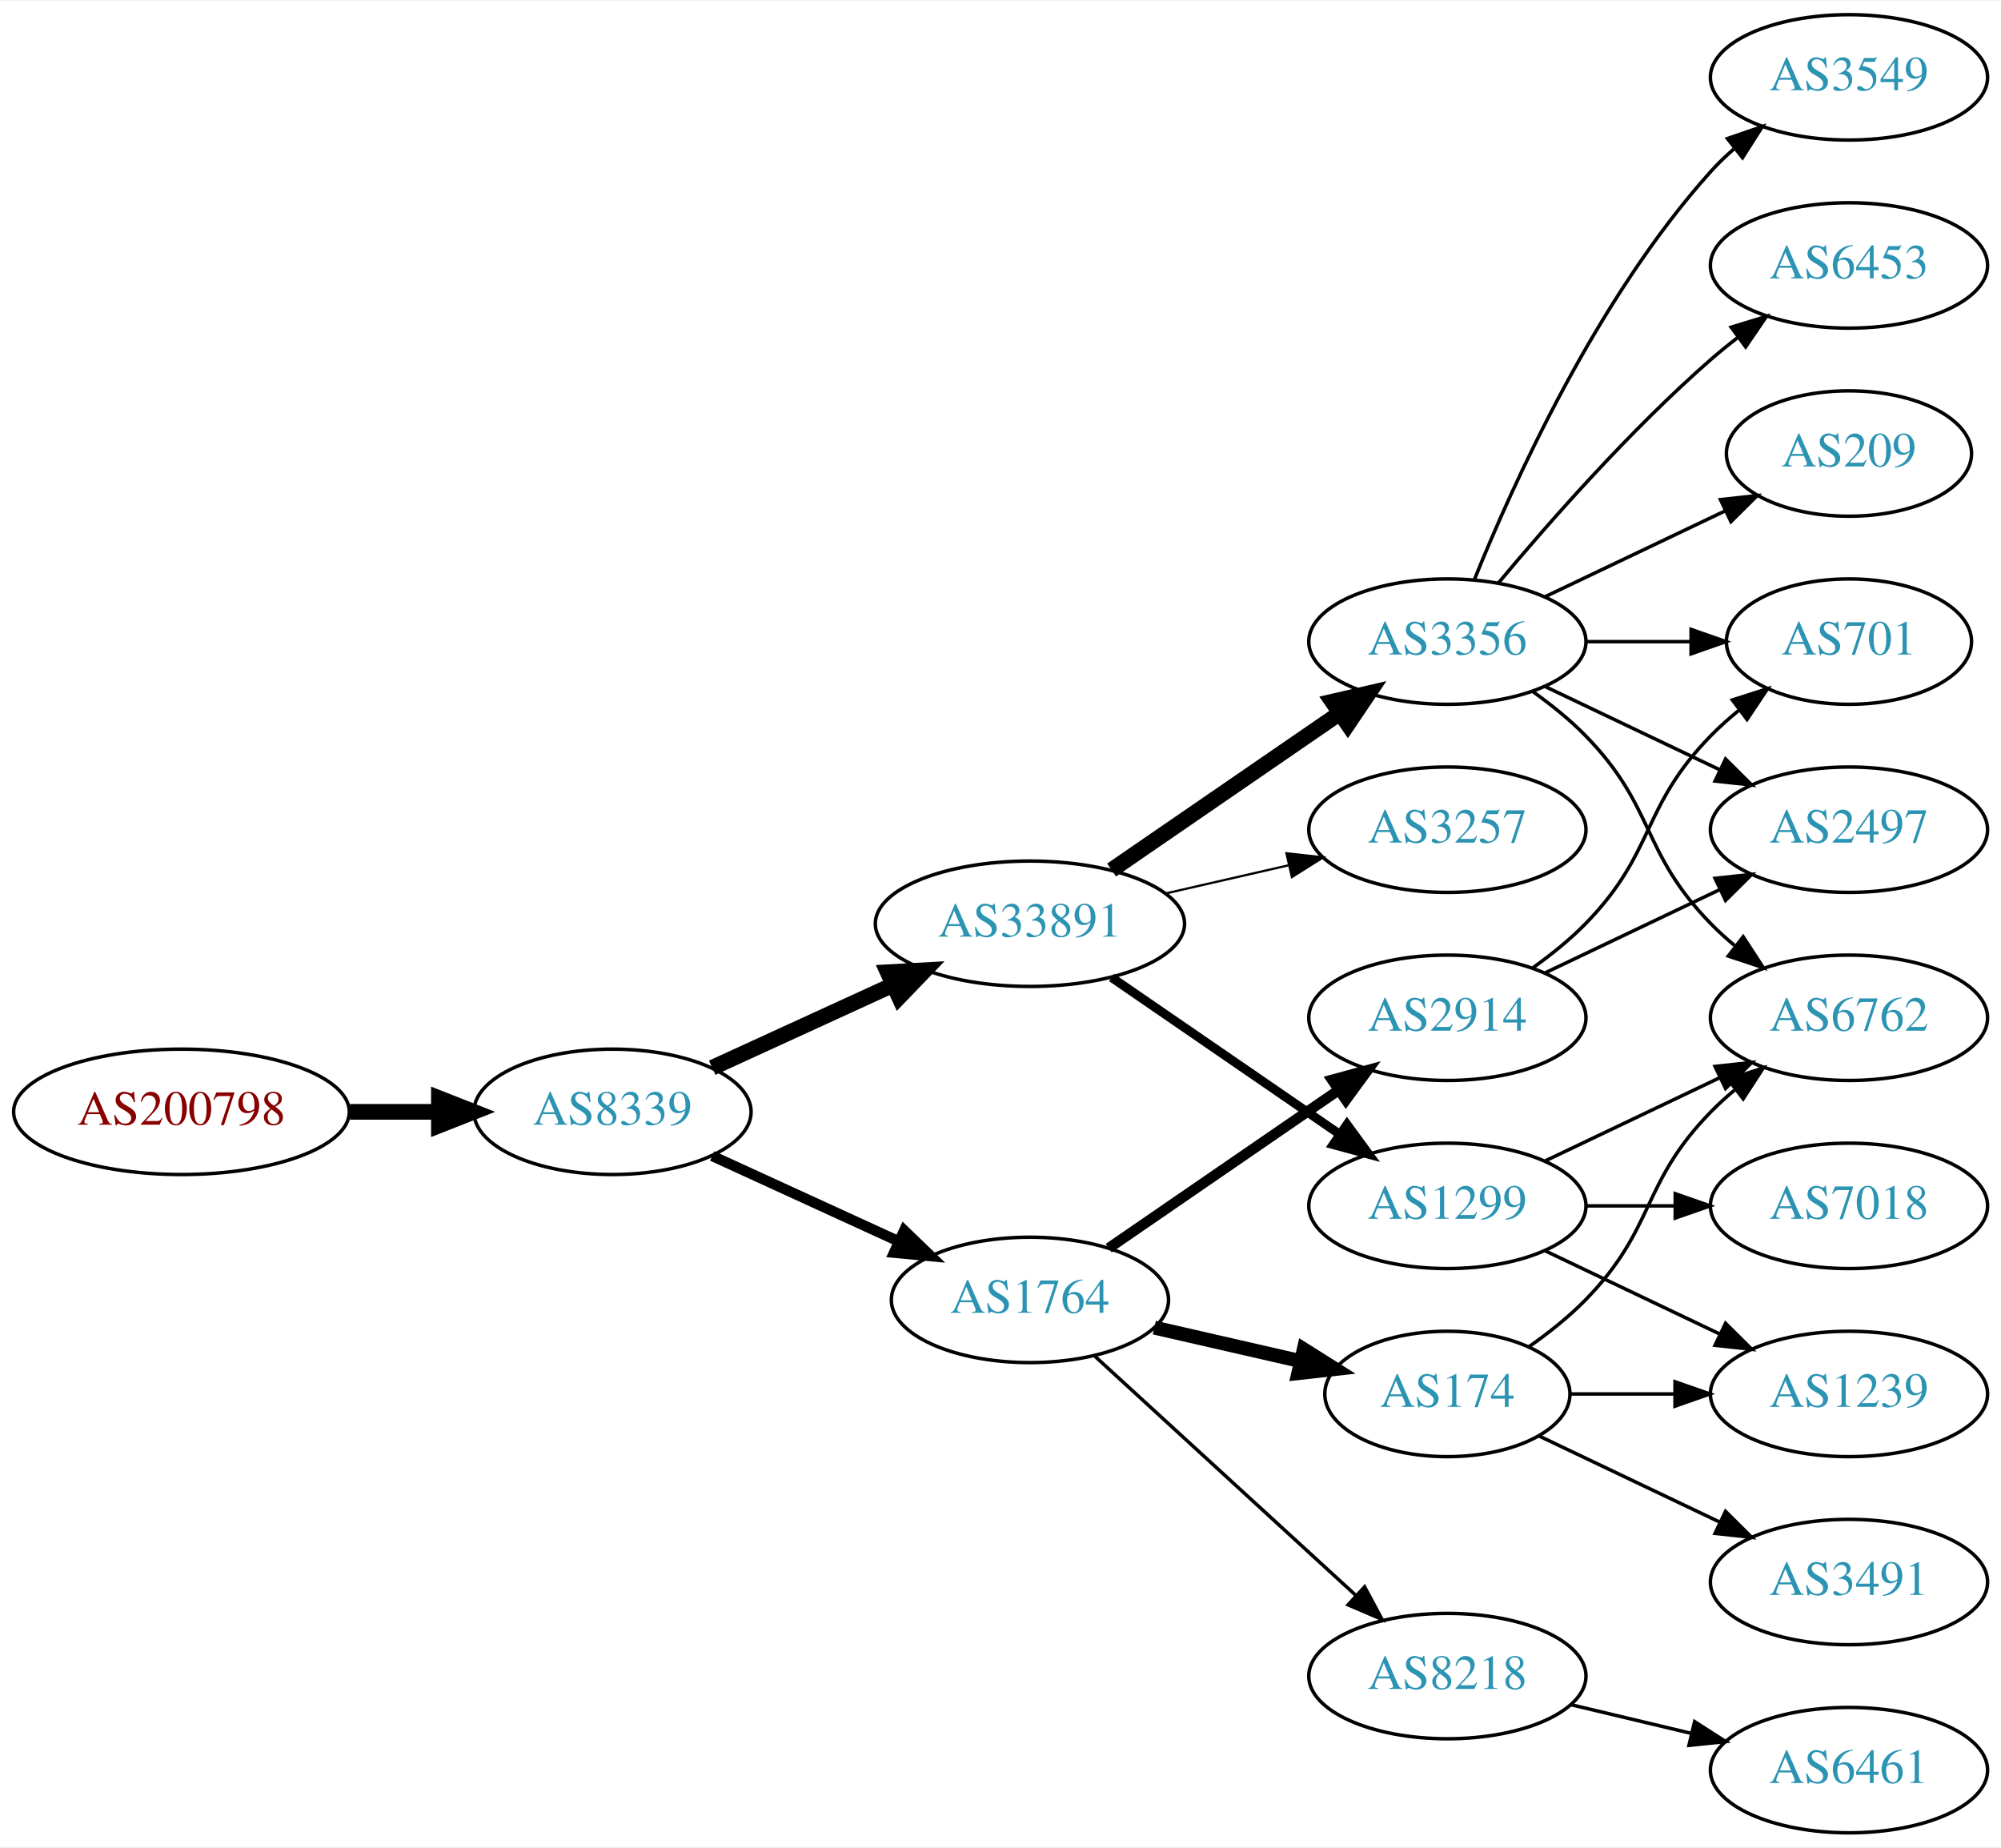
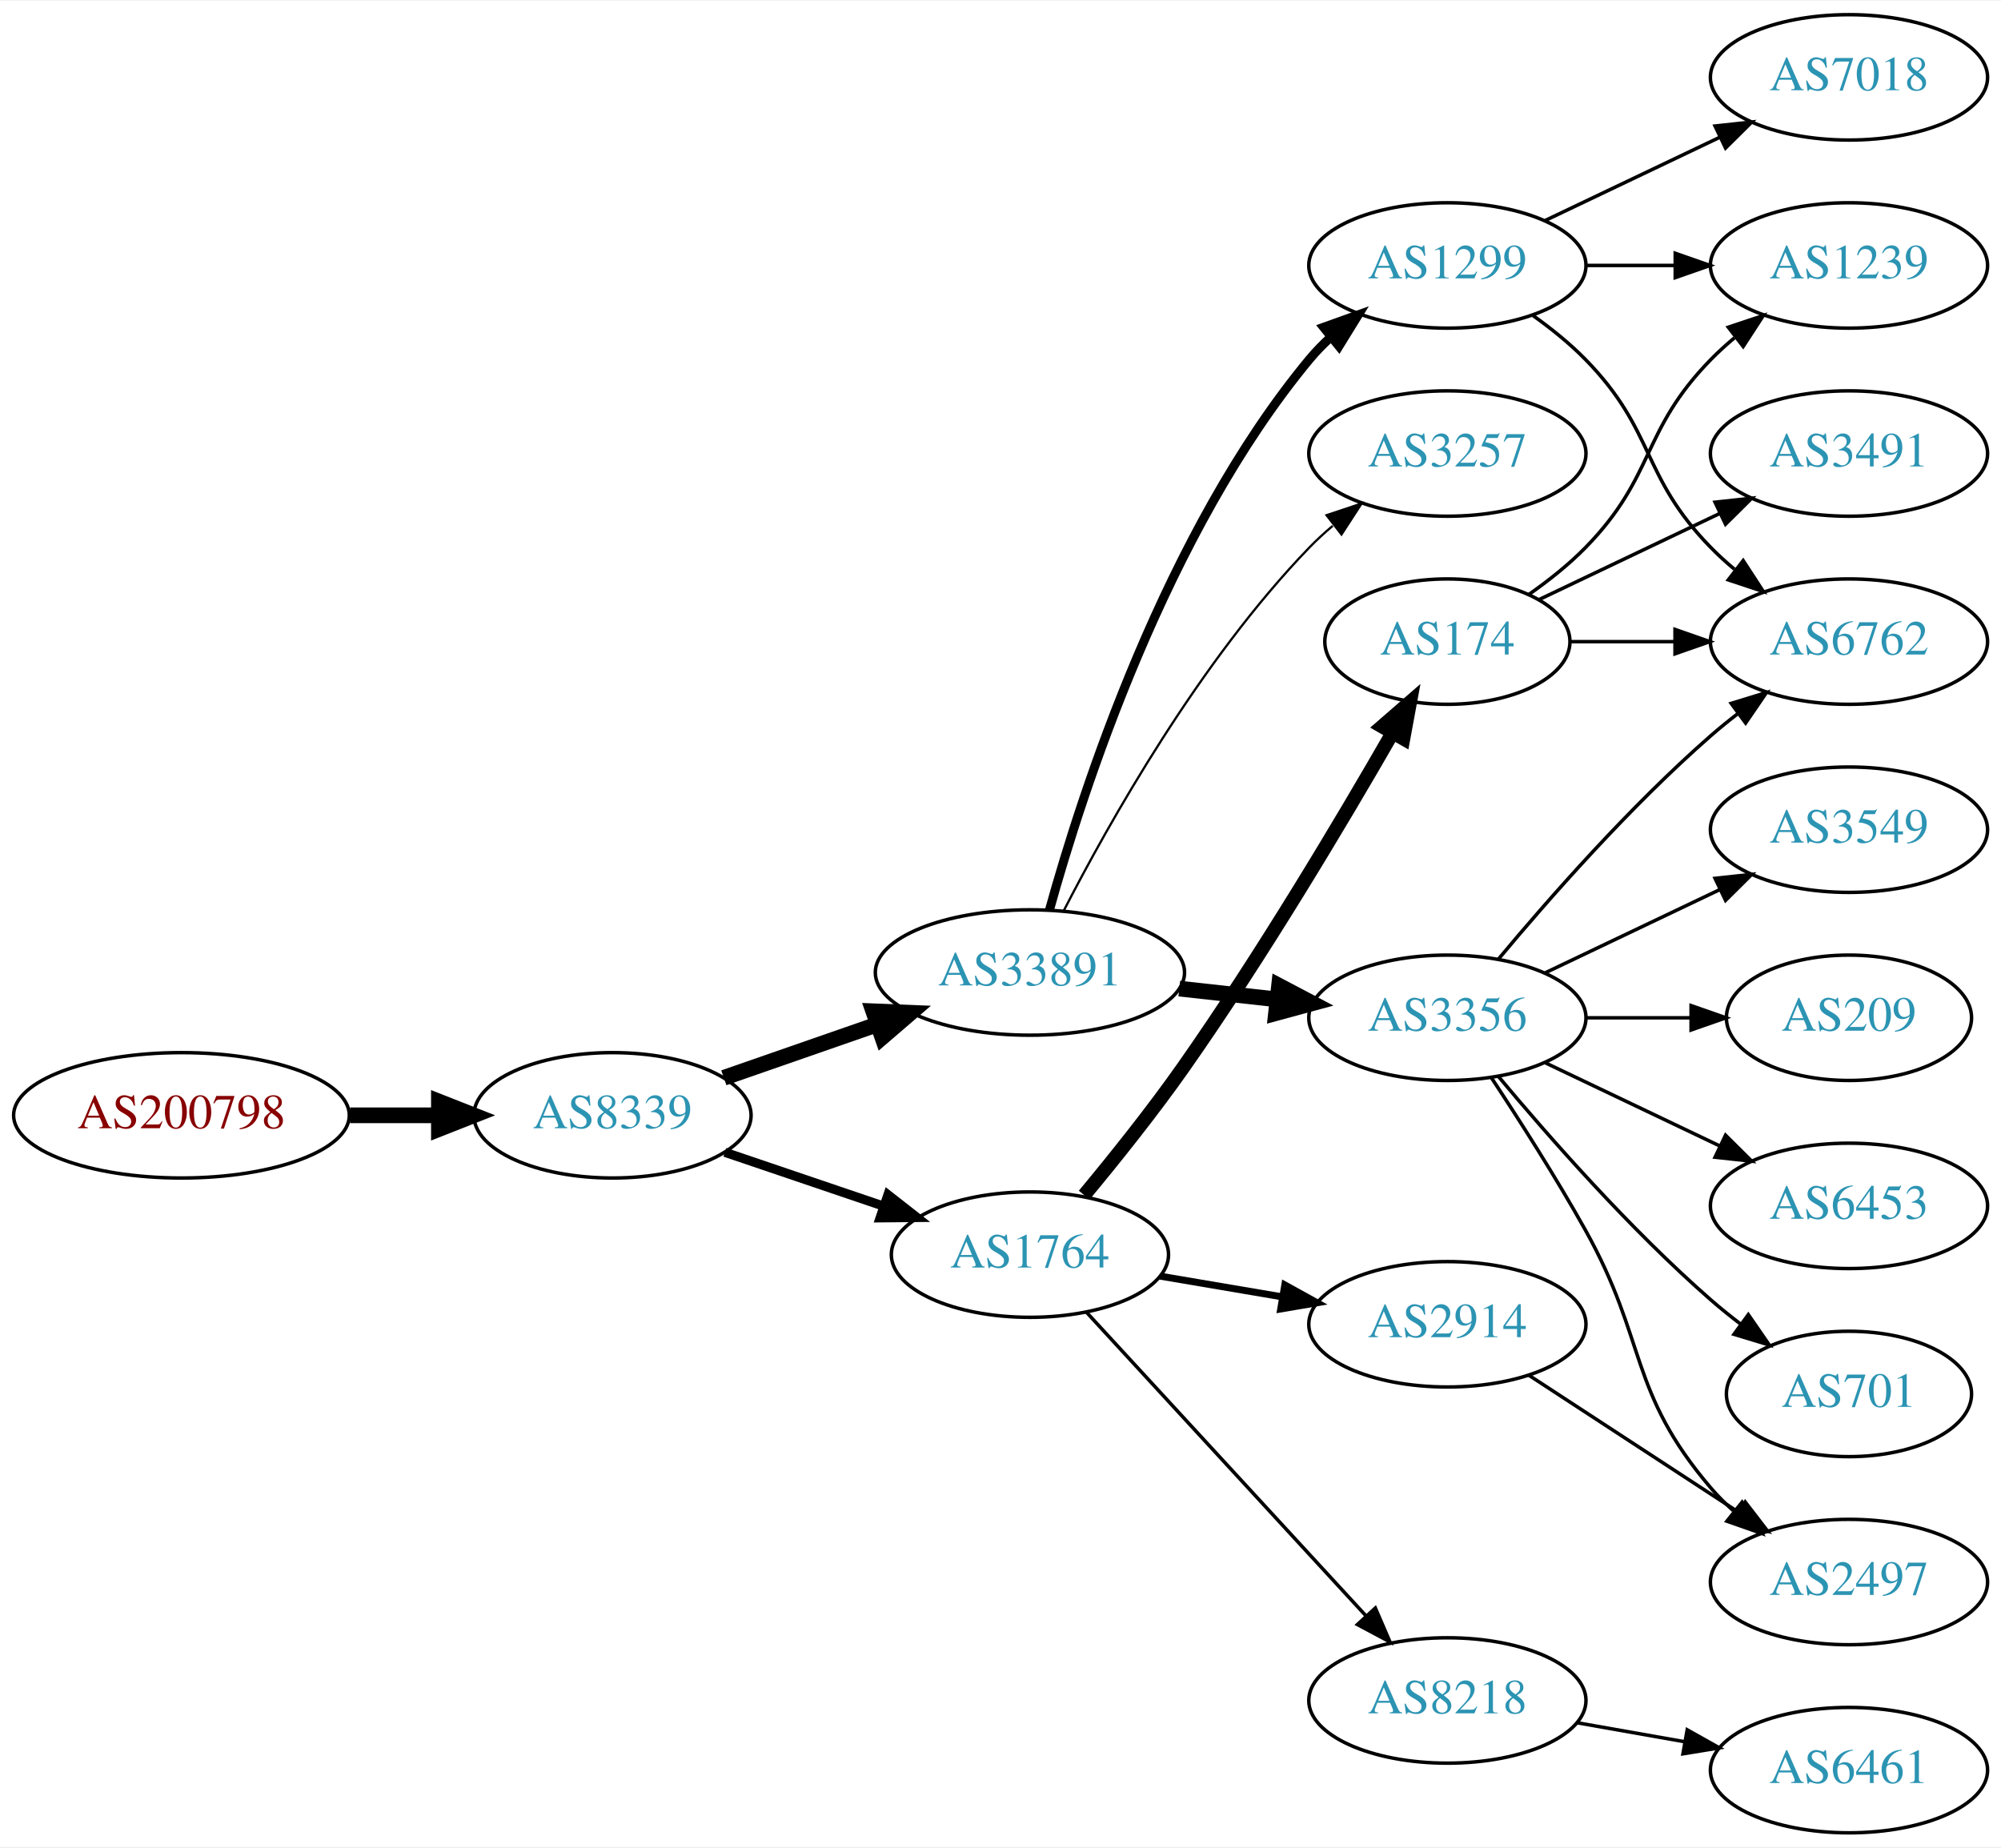
<svg xmlns="http://www.w3.org/2000/svg" xmlns:xlink="http://www.w3.org/1999/xlink" width="574pt" height="530pt" viewBox="0.00 0.00 574.46 530.00">
  <g id="graph0" class="graph" transform="scale(1 1) rotate(0) translate(4 526)">
    <polygon fill="white" stroke="none" points="-4,4 -4,-526 570.463,-526 570.463,4 -4,4" />
    <g id="node1" class="node">
      <g id="a_node1">
        <a xlink:href="/asn/200798" xlink:title="AS200798 ~ NOE-LFWV-AS [AT]">
-           <ellipse fill="#ffffff" stroke="black" cx="48.096" cy="-207" rx="48.192" ry="18" />
-           <text text-anchor="middle" x="48.096" y="-203.3" font-family="Times,serif" font-size="14.00" fill="#880000">AS200798</text>
+           <ellipse fill="#ffffff" stroke="black" cx="48.096" cy="-206" rx="48.192" ry="18" />
+           <text text-anchor="middle" x="48.096" y="-202.3" font-family="Times,serif" font-size="14.00" fill="#880000">AS200798</text>
        </a>
      </g>
    </g>
    <g id="node2" class="node">
      <g id="a_node2">
        <a xlink:href="/asn/8339" xlink:title="AS8339 ~ kabelplus GmbH [AT]">
-           <ellipse fill="#ffffff" stroke="black" cx="171.838" cy="-207" rx="39.794" ry="18" />
-           <text text-anchor="middle" x="171.838" y="-203.3" font-family="Times,serif" font-size="14.00" fill="#2c94b3">AS8339</text>
+           <ellipse fill="#ffffff" stroke="black" cx="171.838" cy="-206" rx="39.794" ry="18" />
+           <text text-anchor="middle" x="171.838" y="-202.3" font-family="Times,serif" font-size="14.00" fill="#2c94b3">AS8339</text>
        </a>
      </g>
    </g>
    <g id="edge1" class="edge">
-       <path fill="none" stroke="black" stroke-width="4.5" d="M96.513,-207C104.867,-207 113.577,-207 121.969,-207" />
-       <polygon fill="black" stroke="black" stroke-width="4.5" points="122.004,-210.938 132.004,-207 122.004,-203.063 122.004,-210.938" />
+       <path fill="none" stroke="black" stroke-width="4.5" d="M96.513,-206C104.867,-206 113.577,-206 121.969,-206" />
+       <polygon fill="black" stroke="black" stroke-width="4.5" points="122.004,-209.938 132.004,-206 122.004,-202.063 122.004,-209.938" />
    </g>
    <g id="node3" class="node">
      <g id="a_node3">
        <a xlink:href="/asn/33891" xlink:title="AS33891 ~ CORE-BACKBONE GMBH GLOBAL NETWORK [DE]">
-           <ellipse fill="#ffffff" stroke="black" cx="291.681" cy="-261" rx="44.393" ry="18" />
-           <text text-anchor="middle" x="291.681" y="-257.3" font-family="Times,serif" font-size="14.00" fill="#2c94b3">AS33891</text>
+           <ellipse fill="#ffffff" stroke="black" cx="291.681" cy="-247" rx="44.393" ry="18" />
+           <text text-anchor="middle" x="291.681" y="-243.3" font-family="Times,serif" font-size="14.00" fill="#2c94b3">AS33891</text>
        </a>
      </g>
    </g>
    <g id="edge2" class="edge">
-       <path fill="none" stroke="black" stroke-width="4.5" d="M200.467,-219.661C215.965,-226.762 235.531,-235.728 252.478,-243.494" />
-       <polygon fill="black" stroke="black" stroke-width="4.5" points="250.849,-247.079 261.58,-247.665 254.13,-239.92 250.849,-247.079" />
+       <path fill="none" stroke="black" stroke-width="4.5" d="M203.8,-216.772C217.208,-221.437 233.131,-226.977 247.66,-232.032" />
+       <polygon fill="black" stroke="black" stroke-width="4.5" points="246.709,-235.87 257.448,-235.438 249.297,-228.433 246.709,-235.87" />
    </g>
    <g id="node4" class="node">
      <g id="a_node4">
        <a xlink:href="/asn/1764" xlink:title="AS1764 ~ NEXTLAYER-AS [AT]">
-           <ellipse fill="#ffffff" stroke="black" cx="291.681" cy="-153" rx="39.794" ry="18" />
-           <text text-anchor="middle" x="291.681" y="-149.3" font-family="Times,serif" font-size="14.00" fill="#2c94b3">AS1764</text>
+           <ellipse fill="#ffffff" stroke="black" cx="291.681" cy="-166" rx="39.794" ry="18" />
+           <text text-anchor="middle" x="291.681" y="-162.3" font-family="Times,serif" font-size="14.00" fill="#2c94b3">AS1764</text>
        </a>
      </g>
    </g>
    <g id="edge3" class="edge">
-       <path fill="none" stroke="black" stroke-width="3" d="M200.467,-194.339C216.424,-187.027 236.694,-177.739 253.977,-169.819" />
-       <polygon fill="black" stroke="black" stroke-width="3" points="255.592,-172.929 263.225,-165.581 252.676,-166.565 255.592,-172.929" />
+       <path fill="none" stroke="black" stroke-width="2.625" d="M204.108,-195.386C218.092,-190.639 234.762,-184.981 249.724,-179.902" />
+       <polygon fill="black" stroke="black" stroke-width="2.625" points="250.92,-183.192 259.264,-176.664 248.67,-176.564 250.92,-183.192" />
    </g>
    <g id="node5" class="node">
      <g id="a_node5">
-         <a xlink:href="/asn/3356" xlink:title="AS3356 ~ Level 3 Parent, LLC [US]">
-           <ellipse fill="#ffffff" stroke="black" cx="411.523" cy="-342" rx="39.794" ry="18" />
-           <text text-anchor="middle" x="411.523" y="-338.3" font-family="Times,serif" font-size="14.00" fill="#2c94b3">AS3356</text>
+         <a xlink:href="/asn/1299" xlink:title="AS1299 ~ Telia Carrier [EU]">
+           <ellipse fill="#ffffff" stroke="black" cx="411.523" cy="-450" rx="39.794" ry="18" />
+           <text text-anchor="middle" x="411.523" y="-446.3" font-family="Times,serif" font-size="14.00" fill="#2c94b3">AS1299</text>
        </a>
      </g>
    </g>
    <g id="edge4" class="edge">
-       <path fill="none" stroke="black" stroke-width="4.5" d="M315.123,-276.426C333.704,-289.198 360.265,-307.455 380.645,-321.463" />
-       <polygon fill="black" stroke="black" stroke-width="4.5" points="378.488,-324.758 388.959,-327.178 382.949,-318.269 378.488,-324.758" />
+       <path fill="none" stroke="black" stroke-width="2.571" d="M297.286,-264.947C306.681,-298.844 330.725,-373.333 371.877,-423 373.737,-425.245 375.828,-427.388 378.049,-429.415" />
+       <polygon fill="black" stroke="black" stroke-width="2.571" points="375.987,-432.249 385.959,-435.83 380.397,-426.812 375.987,-432.249" />
    </g>
    <g id="node6" class="node">
      <g id="a_node6">
-         <a xlink:href="/asn/1299" xlink:title="AS1299 ~ Telia Carrier [EU]">
-           <ellipse fill="#ffffff" stroke="black" cx="411.523" cy="-180" rx="39.794" ry="18" />
-           <text text-anchor="middle" x="411.523" y="-176.3" font-family="Times,serif" font-size="14.00" fill="#2c94b3">AS1299</text>
+         <a xlink:href="/asn/3356" xlink:title="AS3356 ~ Level 3 Parent, LLC [US]">
+           <ellipse fill="#ffffff" stroke="black" cx="411.523" cy="-234" rx="39.794" ry="18" />
+           <text text-anchor="middle" x="411.523" y="-230.3" font-family="Times,serif" font-size="14.00" fill="#2c94b3">AS3356</text>
        </a>
      </g>
    </g>
    <g id="edge5" class="edge">
-       <path fill="none" stroke="black" stroke-width="2.571" d="M315.123,-245.574C333.704,-232.802 360.265,-214.545 380.645,-200.537" />
-       <polygon fill="black" stroke="black" stroke-width="2.571" points="382.701,-203.371 388.959,-194.822 378.736,-197.602 382.701,-203.371" />
+       <path fill="none" stroke="black" stroke-width="4.5" d="M334.559,-242.38C343.596,-241.383 353.217,-240.322 362.468,-239.301" />
+       <polygon fill="black" stroke="black" stroke-width="4.5" points="363.197,-243.182 372.705,-238.172 362.334,-235.355 363.197,-243.182" />
    </g>
    <g id="node7" class="node">
      <g id="a_node7">
        <a xlink:href="/asn/3257" xlink:title="AS3257 ~ GTT [DE]">
-           <ellipse fill="#ffffff" stroke="black" cx="411.523" cy="-288" rx="39.794" ry="18" />
-           <text text-anchor="middle" x="411.523" y="-284.3" font-family="Times,serif" font-size="14.00" fill="#2c94b3">AS3257</text>
+           <ellipse fill="#ffffff" stroke="black" cx="411.523" cy="-396" rx="39.794" ry="18" />
+           <text text-anchor="middle" x="411.523" y="-392.3" font-family="Times,serif" font-size="14.00" fill="#2c94b3">AS3257</text>
        </a>
      </g>
    </g>
    <g id="edge6" class="edge">
-       <path fill="none" stroke="black" stroke-width="0.643" d="M330.615,-269.692C341.856,-272.267 354.269,-275.111 365.892,-277.774" />
-       <polygon fill="black" stroke="black" stroke-width="0.643" points="365.324,-281.235 375.853,-280.057 366.888,-274.412 365.324,-281.235" />
+       <path fill="none" stroke="black" stroke-width="0.643" d="M301.339,-264.651C314.26,-289.802 340.463,-336.499 371.877,-369 373.956,-371.152 376.23,-373.24 378.601,-375.238" />
+       <polygon fill="black" stroke="black" stroke-width="0.643" points="376.837,-378.299 386.888,-381.65 381.121,-372.763 376.837,-378.299" />
+     </g>
+     <g id="node16" class="node">
+       <g id="a_node16">
+         <a xlink:href="/asn/174" xlink:title="AS174 ~ Cogent Communications [US]">
+           <ellipse fill="#ffffff" stroke="black" cx="411.523" cy="-342" rx="35.194" ry="18" />
+           <text text-anchor="middle" x="411.523" y="-338.3" font-family="Times,serif" font-size="14.00" fill="#2c94b3">AS174</text>
+         </a>
+       </g>
+     </g>
+     <g id="edge16" class="edge">
+       <path fill="none" stroke="black" stroke-width="4" d="M307.257,-183.083C315.913,-193.499 326.912,-207.225 335.877,-220 358.263,-251.901 381.257,-290.542 395.7,-315.668" />
+       <polygon fill="black" stroke="black" stroke-width="4" points="392.799,-317.646 400.797,-324.594 398.877,-314.175 392.799,-317.646" />
+     </g>
+     <g id="node17" class="node">
+       <g id="a_node17">
+         <a xlink:href="/asn/8218" xlink:title="AS8218 ~ legacy Neotelecoms [FR]">
+           <ellipse fill="#ffffff" stroke="black" cx="411.523" cy="-38" rx="39.794" ry="18" />
+           <text text-anchor="middle" x="411.523" y="-34.3" font-family="Times,serif" font-size="14.00" fill="#2c94b3">AS8218</text>
+         </a>
+       </g>
+     </g>
+     <g id="edge17" class="edge">
+       <path fill="none" stroke="black" d="M307.845,-149.528C328.238,-127.377 364.653,-87.824 388.185,-62.264" />
+       <polygon fill="black" stroke="black" points="390.844,-64.543 395.042,-54.815 385.694,-59.801 390.844,-64.543" />
+     </g>
+     <g id="node18" class="node">
+       <g id="a_node18">
+         <a xlink:href="/asn/2914" xlink:title="AS2914 ~ NTT America, Inc. [US]">
+           <ellipse fill="#ffffff" stroke="black" cx="411.523" cy="-146" rx="39.794" ry="18" />
+           <text text-anchor="middle" x="411.523" y="-142.3" font-family="Times,serif" font-size="14.00" fill="#2c94b3">AS2914</text>
+         </a>
+       </g>
+     </g>
+     <g id="edge18" class="edge">
+       <path fill="none" stroke="black" stroke-width="2" d="M328.999,-159.836C340.087,-157.954 352.435,-155.859 364.098,-153.879" />
+       <polygon fill="black" stroke="black" stroke-width="2" points="364.849,-157.302 374.122,-152.178 363.677,-150.401 364.849,-157.302" />
+     </g>
+     <g id="node8" class="node">
+       <g id="a_node8">
+         <a xlink:href="/asn/7018" xlink:title="AS7018 ~ AT&amp;T Services, Inc. [US]">
+           <ellipse fill="#ffffff" stroke="black" cx="526.816" cy="-504" rx="39.794" ry="18" />
+           <text text-anchor="middle" x="526.816" y="-500.3" font-family="Times,serif" font-size="14.00" fill="#2c94b3">AS7018</text>
+         </a>
+       </g>
+     </g>
+     <g id="edge7" class="edge">
+       <path fill="none" stroke="black" d="M439.66,-462.934C454.654,-470.081 473.475,-479.052 489.698,-486.785" />
+       <polygon fill="black" stroke="black" points="488.368,-490.028 498.901,-491.171 491.38,-483.709 488.368,-490.028" />
+     </g>
+     <g id="node9" class="node">
+       <g id="a_node9">
+         <a xlink:href="/asn/6762" xlink:title="AS6762 ~ TELECOM ITALIA SPARKLE S.p.A. [IT]">
+           <ellipse fill="#ffffff" stroke="black" cx="526.816" cy="-342" rx="39.794" ry="18" />
+           <text text-anchor="middle" x="526.816" y="-338.3" font-family="Times,serif" font-size="14.00" fill="#2c94b3">AS6762</text>
+         </a>
+       </g>
+     </g>
+     <g id="edge8" class="edge">
+       <path fill="none" stroke="black" d="M436.117,-435.611C441.373,-431.852 446.705,-427.563 451.17,-423 471.342,-402.383 466.997,-389.617 487.17,-369 489.262,-366.861 491.546,-364.782 493.922,-362.79" />
+       <polygon fill="black" stroke="black" points="496.441,-365.268 502.222,-356.389 492.166,-359.725 496.441,-365.268" />
+     </g>
+     <g id="node10" class="node">
+       <g id="a_node10">
+         <a xlink:href="/asn/1239" xlink:title="AS1239 ~ Sprint [US]">
+           <ellipse fill="#ffffff" stroke="black" cx="526.816" cy="-450" rx="39.794" ry="18" />
+           <text text-anchor="middle" x="526.816" y="-446.3" font-family="Times,serif" font-size="14.00" fill="#2c94b3">AS1239</text>
+         </a>
+       </g>
+     </g>
+     <g id="edge9" class="edge">
+       <path fill="none" stroke="black" d="M451.195,-450C459.398,-450 468.162,-450 476.694,-450" />
+       <polygon fill="black" stroke="black" points="476.934,-453.5 486.934,-450 476.933,-446.5 476.934,-453.5" />
+     </g>
+     <g id="edge13" class="edge">
+       <path fill="none" stroke="black" d="M426.153,-250.817C440.436,-267.929 463.982,-294.745 487.17,-315 489.635,-317.154 492.274,-319.294 494.971,-321.372" />
+       <polygon fill="black" stroke="black" points="492.996,-324.264 503.125,-327.37 497.144,-318.625 492.996,-324.264" />
+     </g>
+     <g id="node11" class="node">
+       <g id="a_node11">
+         <a xlink:href="/asn/3549" xlink:title="AS3549 ~ Level 3 Parent, LLC [US]">
+           <ellipse fill="#ffffff" stroke="black" cx="526.816" cy="-288" rx="39.794" ry="18" />
+           <text text-anchor="middle" x="526.816" y="-284.3" font-family="Times,serif" font-size="14.00" fill="#2c94b3">AS3549</text>
+         </a>
+       </g>
+     </g>
+     <g id="edge10" class="edge">
+       <path fill="none" stroke="black" d="M439.66,-246.934C454.654,-254.081 473.475,-263.052 489.698,-270.785" />
+       <polygon fill="black" stroke="black" points="488.368,-274.028 498.901,-275.171 491.38,-267.709 488.368,-274.028" />
+     </g>
+     <g id="node12" class="node">
+       <g id="a_node12">
+         <a xlink:href="/asn/209" xlink:title="AS209 ~ CenturyLink Communications, LLC [US]">
+           <ellipse fill="#ffffff" stroke="black" cx="526.816" cy="-234" rx="35.194" ry="18" />
+           <text text-anchor="middle" x="526.816" y="-230.3" font-family="Times,serif" font-size="14.00" fill="#2c94b3">AS209</text>
+         </a>
+       </g>
+     </g>
+     <g id="edge11" class="edge">
+       <path fill="none" stroke="black" d="M451.195,-234C460.901,-234 471.391,-234 481.354,-234" />
+       <polygon fill="black" stroke="black" points="481.491,-237.5 491.491,-234 481.49,-230.5 481.491,-237.5" />
+     </g>
+     <g id="node13" class="node">
+       <g id="a_node13">
+         <a xlink:href="/asn/6453" xlink:title="AS6453 ~ TATA COMMUNICATIONS (AMERICA) INC [US]">
+           <ellipse fill="#ffffff" stroke="black" cx="526.816" cy="-180" rx="39.794" ry="18" />
+           <text text-anchor="middle" x="526.816" y="-176.3" font-family="Times,serif" font-size="14.00" fill="#2c94b3">AS6453</text>
+         </a>
+       </g>
+     </g>
+     <g id="edge12" class="edge">
+       <path fill="none" stroke="black" d="M439.66,-221.066C454.654,-213.919 473.475,-204.948 489.698,-197.215" />
+       <polygon fill="black" stroke="black" points="491.38,-200.291 498.901,-192.829 488.368,-193.972 491.38,-200.291" />
    </g>
    <g id="node14" class="node">
      <g id="a_node14">
-         <a xlink:href="/asn/174" xlink:title="AS174 ~ Cogent Communications [US]">
-           <ellipse fill="#ffffff" stroke="black" cx="411.523" cy="-126" rx="35.194" ry="18" />
-           <text text-anchor="middle" x="411.523" y="-122.3" font-family="Times,serif" font-size="14.00" fill="#2c94b3">AS174</text>
-         </a>
-       </g>
-     </g>
-     <g id="edge13" class="edge">
-       <path fill="none" stroke="black" stroke-width="4" d="M327.4,-145.045C340.492,-142.045 355.514,-138.604 369.155,-135.478" />
-       <polygon fill="black" stroke="black" stroke-width="4" points="370.297,-138.807 379.262,-133.162 368.733,-131.984 370.297,-138.807" />
+         <a xlink:href="/asn/2497" xlink:title="AS2497 ~ Internet Initiative Japan Inc. [JP]">
+           <ellipse fill="#ffffff" stroke="black" cx="526.816" cy="-72" rx="39.794" ry="18" />
+           <text text-anchor="middle" x="526.816" y="-68.3" font-family="Times,serif" font-size="14.00" fill="#2c94b3">AS2497</text>
+         </a>
+       </g>
+     </g>
+     <g id="edge14" class="edge">
+       <path fill="none" stroke="black" d="M424.215,-216.698C432.171,-204.655 442.743,-188.11 451.17,-173 468.984,-141.058 463.416,-126.811 487.17,-99 489.113,-96.725 491.29,-94.548 493.593,-92.489" />
+       <polygon fill="black" stroke="black" points="496.13,-94.942 501.76,-85.967 491.762,-89.473 496.13,-94.942" />
    </g>
    <g id="node15" class="node">
      <g id="a_node15">
-         <a xlink:href="/asn/2914" xlink:title="AS2914 ~ NTT America, Inc. [US]">
-           <ellipse fill="#ffffff" stroke="black" cx="411.523" cy="-234" rx="39.794" ry="18" />
-           <text text-anchor="middle" x="411.523" y="-230.3" font-family="Times,serif" font-size="14.00" fill="#2c94b3">AS2914</text>
-         </a>
-       </g>
-     </g>
-     <g id="edge14" class="edge">
-       <path fill="none" stroke="black" stroke-width="3" d="M314.295,-167.857C332.783,-180.565 359.597,-198.995 380.227,-213.175" />
-       <polygon fill="black" stroke="black" stroke-width="3" points="378.423,-216.183 388.647,-218.963 382.388,-210.414 378.423,-216.183" />
-     </g>
-     <g id="node16" class="node">
-       <g id="a_node16">
-         <a xlink:href="/asn/8218" xlink:title="AS8218 ~ legacy Neotelecoms [FR]">
-           <ellipse fill="#ffffff" stroke="black" cx="411.523" cy="-45" rx="39.794" ry="18" />
-           <text text-anchor="middle" x="411.523" y="-41.3" font-family="Times,serif" font-size="14.00" fill="#2c94b3">AS8218</text>
+         <a xlink:href="/asn/701" xlink:title="AS701 ~ UUNET [US]">
+           <ellipse fill="#ffffff" stroke="black" cx="526.816" cy="-126" rx="35.194" ry="18" />
+           <text text-anchor="middle" x="526.816" y="-122.3" font-family="Times,serif" font-size="14.00" fill="#2c94b3">AS701</text>
        </a>
      </g>
    </g>
    <g id="edge15" class="edge">
-       <path fill="none" stroke="black" d="M310.323,-136.831C330.195,-118.618 362.658,-88.867 385.227,-68.183" />
-       <polygon fill="black" stroke="black" points="387.753,-70.616 392.76,-61.279 383.023,-65.455 387.753,-70.616" />
-     </g>
-     <g id="node8" class="node">
-       <g id="a_node8">
-         <a xlink:href="/asn/3549" xlink:title="AS3549 ~ Level 3 Parent, LLC [US]">
-           <ellipse fill="#ffffff" stroke="black" cx="526.816" cy="-504" rx="39.794" ry="18" />
-           <text text-anchor="middle" x="526.816" y="-500.3" font-family="Times,serif" font-size="14.00" fill="#2c94b3">AS3549</text>
-         </a>
-       </g>
-     </g>
-     <g id="edge7" class="edge">
-       <path fill="none" stroke="black" d="M419.271,-359.787C430.322,-387.243 454.375,-440.578 487.17,-477 489.172,-479.224 491.391,-481.363 493.723,-483.397" />
-       <polygon fill="black" stroke="black" points="491.921,-486.433 501.942,-489.873 496.254,-480.935 491.921,-486.433" />
-     </g>
-     <g id="node9" class="node">
-       <g id="a_node9">
-         <a xlink:href="/asn/701" xlink:title="AS701 ~ UUNET [US]">
-           <ellipse fill="#ffffff" stroke="black" cx="526.816" cy="-342" rx="35.194" ry="18" />
-           <text text-anchor="middle" x="526.816" y="-338.3" font-family="Times,serif" font-size="14.00" fill="#2c94b3">AS701</text>
-         </a>
-       </g>
-     </g>
-     <g id="edge8" class="edge">
-       <path fill="none" stroke="black" d="M451.195,-342C460.901,-342 471.391,-342 481.354,-342" />
-       <polygon fill="black" stroke="black" points="481.491,-345.5 491.491,-342 481.49,-338.5 481.491,-345.5" />
-     </g>
-     <g id="node10" class="node">
-       <g id="a_node10">
-         <a xlink:href="/asn/2497" xlink:title="AS2497 ~ Internet Initiative Japan Inc. [JP]">
-           <ellipse fill="#ffffff" stroke="black" cx="526.816" cy="-288" rx="39.794" ry="18" />
-           <text text-anchor="middle" x="526.816" y="-284.3" font-family="Times,serif" font-size="14.00" fill="#2c94b3">AS2497</text>
-         </a>
-       </g>
-     </g>
-     <g id="edge9" class="edge">
-       <path fill="none" stroke="black" d="M439.66,-329.066C454.654,-321.919 473.475,-312.948 489.698,-305.215" />
-       <polygon fill="black" stroke="black" points="491.38,-308.291 498.901,-300.829 488.368,-301.972 491.38,-308.291" />
-     </g>
-     <g id="node11" class="node">
-       <g id="a_node11">
-         <a xlink:href="/asn/6762" xlink:title="AS6762 ~ TELECOM ITALIA SPARKLE S.p.A. [IT]">
-           <ellipse fill="#ffffff" stroke="black" cx="526.816" cy="-234" rx="39.794" ry="18" />
-           <text text-anchor="middle" x="526.816" y="-230.3" font-family="Times,serif" font-size="14.00" fill="#2c94b3">AS6762</text>
-         </a>
-       </g>
-     </g>
-     <g id="edge10" class="edge">
-       <path fill="none" stroke="black" d="M436.117,-327.611C441.373,-323.852 446.705,-319.563 451.17,-315 471.342,-294.383 466.997,-281.617 487.17,-261 489.262,-258.861 491.546,-256.782 493.922,-254.79" />
-       <polygon fill="black" stroke="black" points="496.441,-257.268 502.222,-248.389 492.166,-251.725 496.441,-257.268" />
-     </g>
-     <g id="node12" class="node">
-       <g id="a_node12">
-         <a xlink:href="/asn/6453" xlink:title="AS6453 ~ TATA COMMUNICATIONS (AMERICA) INC [US]">
-           <ellipse fill="#ffffff" stroke="black" cx="526.816" cy="-450" rx="39.794" ry="18" />
-           <text text-anchor="middle" x="526.816" y="-446.3" font-family="Times,serif" font-size="14.00" fill="#2c94b3">AS6453</text>
-         </a>
-       </g>
-     </g>
-     <g id="edge11" class="edge">
-       <path fill="none" stroke="black" d="M426.153,-358.817C440.436,-375.929 463.982,-402.745 487.17,-423 489.635,-425.154 492.274,-427.294 494.971,-429.372" />
-       <polygon fill="black" stroke="black" points="492.996,-432.264 503.125,-435.37 497.144,-426.625 492.996,-432.264" />
-     </g>
-     <g id="node13" class="node">
-       <g id="a_node13">
-         <a xlink:href="/asn/209" xlink:title="AS209 ~ CenturyLink Communications, LLC [US]">
-           <ellipse fill="#ffffff" stroke="black" cx="526.816" cy="-396" rx="35.194" ry="18" />
-           <text text-anchor="middle" x="526.816" y="-392.3" font-family="Times,serif" font-size="14.00" fill="#2c94b3">AS209</text>
-         </a>
-       </g>
-     </g>
-     <g id="edge12" class="edge">
-       <path fill="none" stroke="black" d="M439.66,-354.934C455.091,-362.29 474.577,-371.577 491.112,-379.459" />
-       <polygon fill="black" stroke="black" points="489.921,-382.768 500.454,-383.911 492.933,-376.449 489.921,-382.768" />
-     </g>
-     <g id="edge19" class="edge">
-       <path fill="none" stroke="black" d="M439.66,-192.934C454.654,-200.081 473.475,-209.052 489.698,-216.785" />
-       <polygon fill="black" stroke="black" points="488.368,-220.028 498.901,-221.171 491.38,-213.709 488.368,-220.028" />
-     </g>
-     <g id="node18" class="node">
-       <g id="a_node18">
-         <a xlink:href="/asn/1239" xlink:title="AS1239 ~ Sprint [US]">
-           <ellipse fill="#ffffff" stroke="black" cx="526.816" cy="-126" rx="39.794" ry="18" />
-           <text text-anchor="middle" x="526.816" y="-122.3" font-family="Times,serif" font-size="14.00" fill="#2c94b3">AS1239</text>
-         </a>
-       </g>
+       <path fill="none" stroke="black" d="M426.153,-217.183C440.436,-200.071 463.982,-173.255 487.17,-153 489.839,-150.668 492.712,-148.352 495.642,-146.114" />
+       <polygon fill="black" stroke="black" points="497.92,-148.784 503.934,-140.061 493.793,-143.13 497.92,-148.784" />
    </g>
    <g id="edge21" class="edge">
-       <path fill="none" stroke="black" d="M439.66,-167.066C454.654,-159.919 473.475,-150.948 489.698,-143.215" />
-       <polygon fill="black" stroke="black" points="491.38,-146.291 498.901,-138.829 488.368,-139.972 491.38,-146.291" />
+       <path fill="none" stroke="black" d="M446.822,-342C456.199,-342 466.55,-342 476.584,-342" />
+       <polygon fill="black" stroke="black" points="476.873,-345.5 486.873,-342 476.873,-338.5 476.873,-345.5" />
+     </g>
+     <g id="edge23" class="edge">
+       <path fill="none" stroke="black" d="M434.906,-355.532C440.548,-359.49 446.361,-364.086 451.17,-369 471.342,-389.617 466.997,-402.383 487.17,-423 489.262,-425.139 491.546,-427.218 493.922,-429.21" />
+       <polygon fill="black" stroke="black" points="492.166,-432.275 502.222,-435.611 496.441,-426.732 492.166,-432.275" />
+     </g>
+     <g id="node20" class="node">
+       <g id="a_node20">
+         <a xlink:href="/asn/3491" xlink:title="AS3491 ~ PCCW Global, Inc. [US]">
+           <ellipse fill="#ffffff" stroke="black" cx="526.816" cy="-396" rx="39.794" ry="18" />
+           <text text-anchor="middle" x="526.816" y="-392.3" font-family="Times,serif" font-size="14.00" fill="#2c94b3">AS3491</text>
+         </a>
+       </g>
+     </g>
+     <g id="edge22" class="edge">
+       <path fill="none" stroke="black" d="M437.948,-354.119C453.251,-361.413 472.974,-370.814 489.856,-378.86" />
+       <polygon fill="black" stroke="black" points="488.363,-382.026 498.896,-383.169 491.375,-375.707 488.363,-382.026" />
    </g>
    <g id="node19" class="node">
      <g id="a_node19">
-         <a xlink:href="/asn/7018" xlink:title="AS7018 ~ AT&amp;T Services, Inc. [US]">
-           <ellipse fill="#ffffff" stroke="black" cx="526.816" cy="-180" rx="39.794" ry="18" />
-           <text text-anchor="middle" x="526.816" y="-176.3" font-family="Times,serif" font-size="14.00" fill="#2c94b3">AS7018</text>
-         </a>
-       </g>
-     </g>
-     <g id="edge20" class="edge">
-       <path fill="none" stroke="black" d="M451.195,-180C459.398,-180 468.162,-180 476.694,-180" />
-       <polygon fill="black" stroke="black" points="476.934,-183.5 486.934,-180 476.933,-176.5 476.934,-183.5" />
-     </g>
-     <g id="edge16" class="edge">
-       <path fill="none" stroke="black" d="M434.906,-139.532C440.548,-143.49 446.361,-148.086 451.17,-153 471.342,-173.617 466.997,-186.383 487.17,-207 489.262,-209.139 491.546,-211.218 493.922,-213.21" />
-       <polygon fill="black" stroke="black" points="492.166,-216.275 502.222,-219.611 496.441,-210.732 492.166,-216.275" />
-     </g>
-     <g id="node17" class="node">
-       <g id="a_node17">
-         <a xlink:href="/asn/3491" xlink:title="AS3491 ~ PCCW Global, Inc. [US]">
-           <ellipse fill="#ffffff" stroke="black" cx="526.816" cy="-72" rx="39.794" ry="18" />
-           <text text-anchor="middle" x="526.816" y="-68.3" font-family="Times,serif" font-size="14.00" fill="#2c94b3">AS3491</text>
-         </a>
-       </g>
-     </g>
-     <g id="edge17" class="edge">
-       <path fill="none" stroke="black" d="M437.948,-113.881C453.251,-106.587 472.974,-97.186 489.856,-89.14" />
-       <polygon fill="black" stroke="black" points="491.375,-92.293 498.896,-84.831 488.363,-85.974 491.375,-92.293" />
-     </g>
-     <g id="edge18" class="edge">
-       <path fill="none" stroke="black" d="M446.822,-126C456.199,-126 466.55,-126 476.584,-126" />
-       <polygon fill="black" stroke="black" points="476.873,-129.5 486.873,-126 476.873,-122.5 476.873,-129.5" />
-     </g>
-     <g id="edge23" class="edge">
-       <path fill="none" stroke="black" d="M436.117,-248.389C441.373,-252.148 446.705,-256.437 451.17,-261 471.342,-281.617 466.997,-294.383 487.17,-315 489.649,-317.534 492.395,-319.983 495.248,-322.304" />
-       <polygon fill="black" stroke="black" points="493.339,-325.248 503.433,-328.468 497.55,-319.657 493.339,-325.248" />
-     </g>
-     <g id="edge22" class="edge">
-       <path fill="none" stroke="black" d="M439.66,-246.934C454.654,-254.081 473.475,-263.052 489.698,-270.785" />
-       <polygon fill="black" stroke="black" points="488.368,-274.028 498.901,-275.171 491.38,-267.709 488.368,-274.028" />
-     </g>
-     <g id="node20" class="node">
-       <g id="a_node20">
        <a xlink:href="/asn/6461" xlink:title="AS6461 ~ Zayo Bandwidth [US]">
          <ellipse fill="#ffffff" stroke="black" cx="526.816" cy="-18" rx="39.794" ry="18" />
          <text text-anchor="middle" x="526.816" y="-14.3" font-family="Times,serif" font-size="14.00" fill="#2c94b3">AS6461</text>
        </a>
      </g>
    </g>
-     <g id="edge24" class="edge">
-       <path fill="none" stroke="black" d="M447.13,-36.752C458.002,-34.162 470.156,-31.265 481.598,-28.538" />
-       <polygon fill="black" stroke="black" points="482.505,-31.92 491.421,-26.197 480.882,-25.111 482.505,-31.92" />
+     <g id="edge19" class="edge">
+       <path fill="none" stroke="black" d="M448.681,-31.617C458.492,-29.885 469.25,-27.986 479.537,-26.17" />
+       <polygon fill="black" stroke="black" points="480.374,-29.576 489.613,-24.391 479.157,-22.683 480.374,-29.576" />
+     </g>
+     <g id="edge20" class="edge">
+       <path fill="none" stroke="black" d="M434.906,-131.38C452.052,-120.18 475.908,-104.599 494.879,-92.207" />
+       <polygon fill="black" stroke="black" points="497.021,-94.989 503.479,-86.59 493.193,-89.128 497.021,-94.989" />
    </g>
  </g>
</svg>
